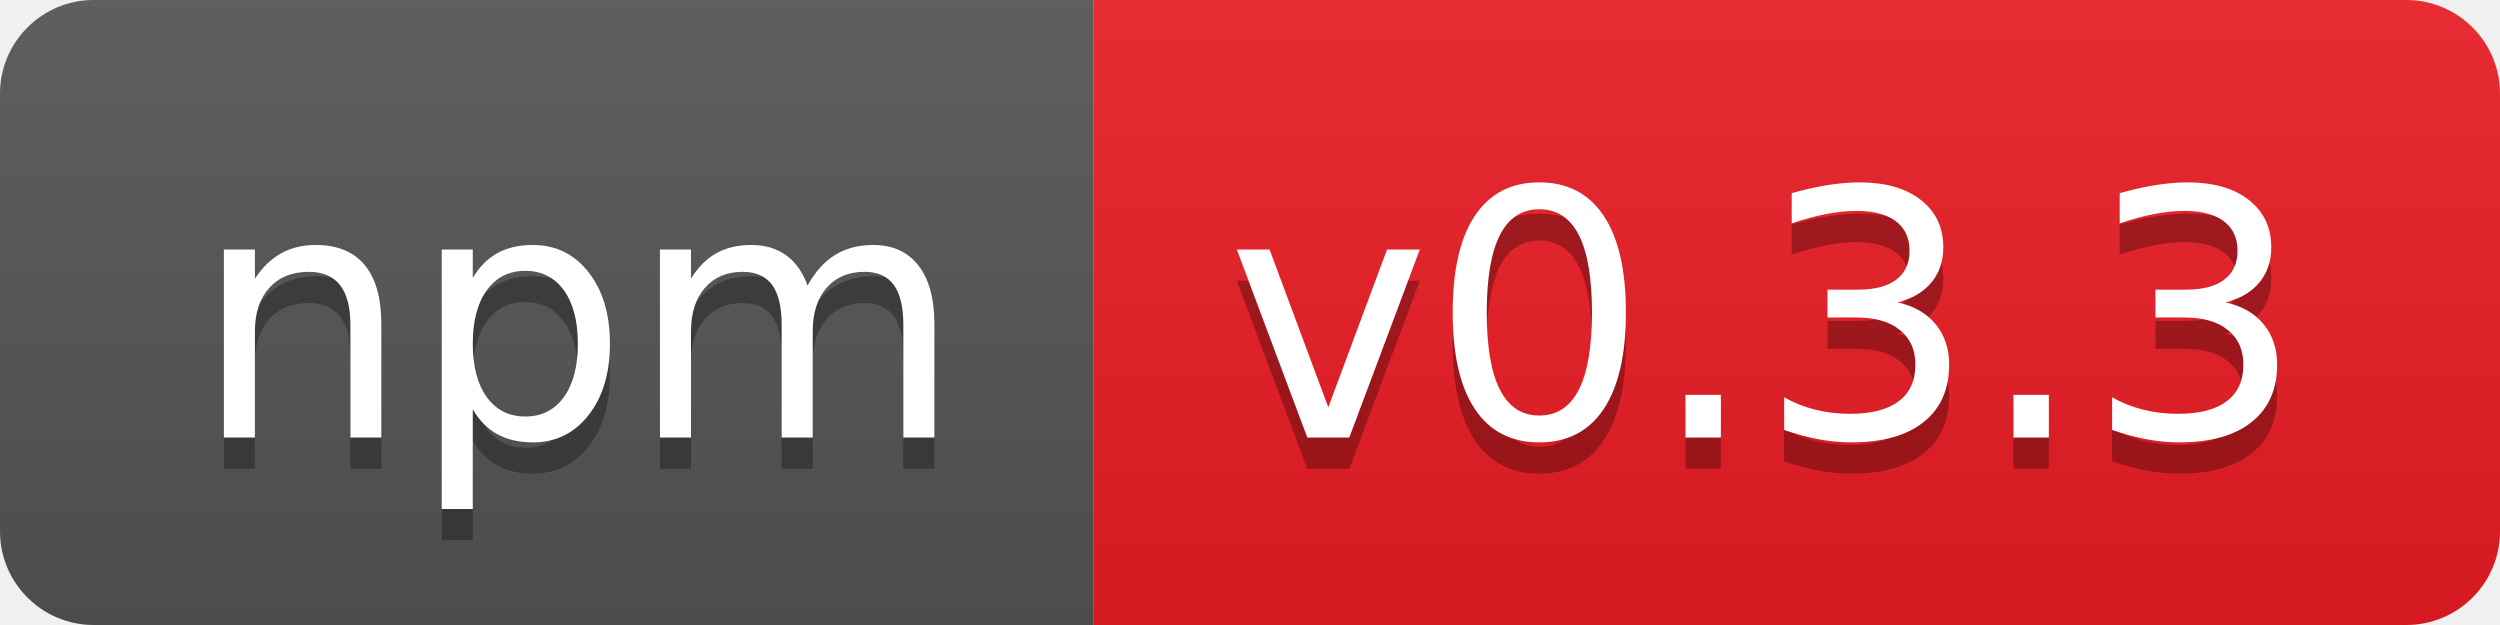
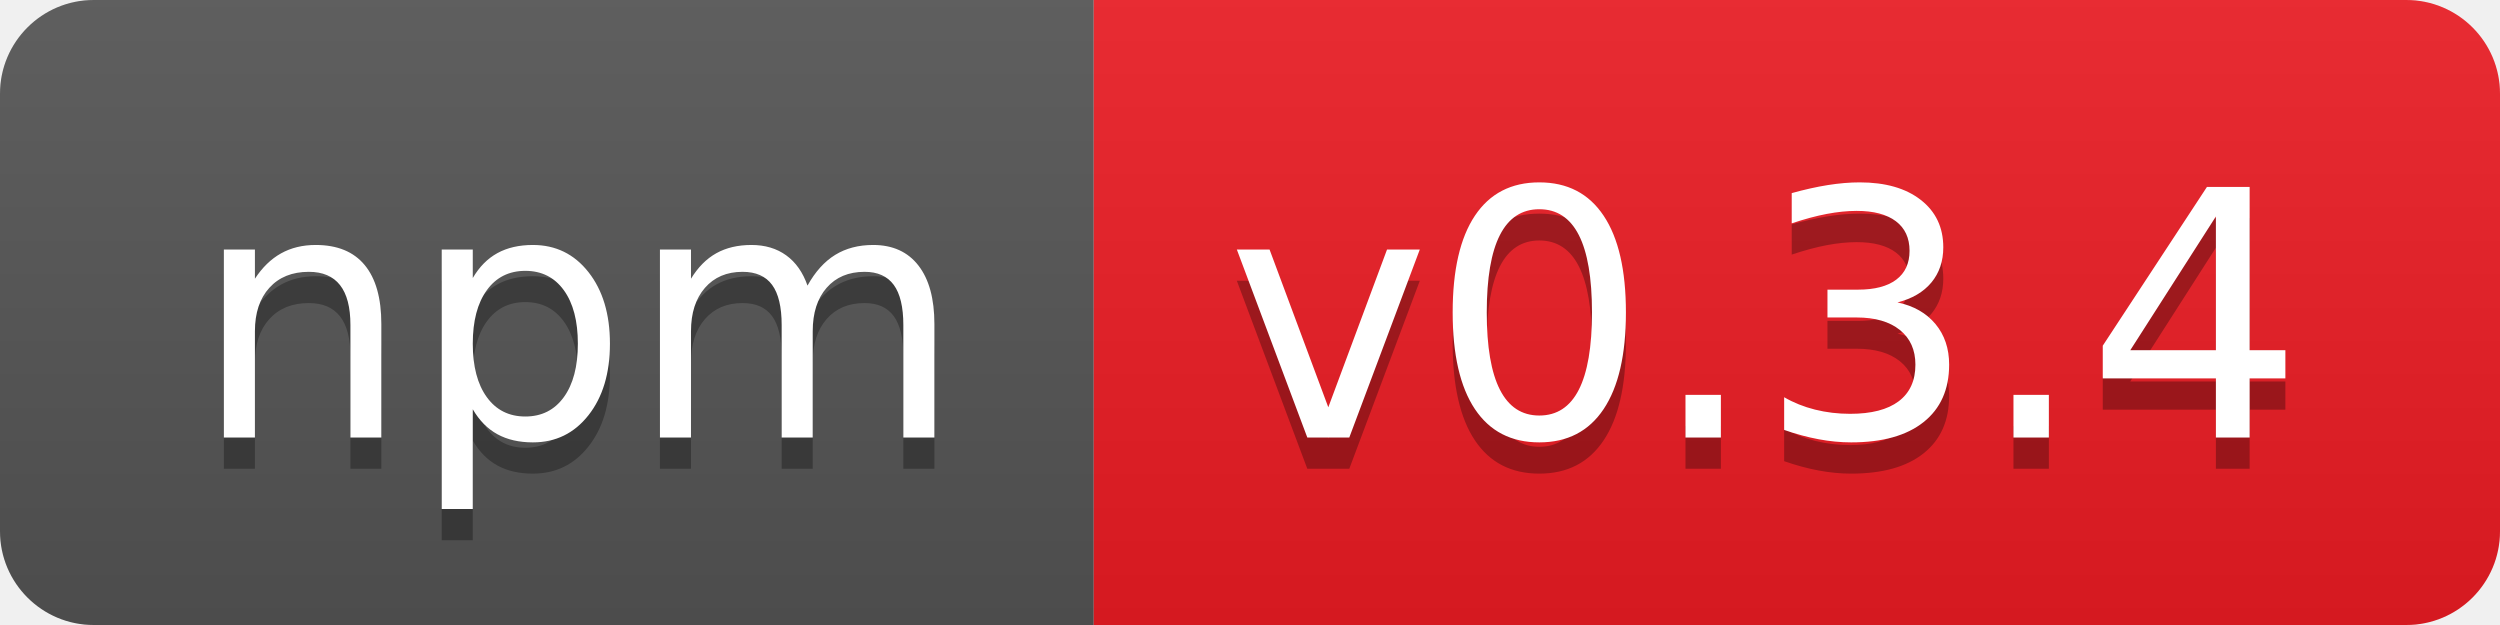
- <svg xmlns="http://www.w3.org/2000/svg" width="80" height="20" role="img" aria-label="npm: v0.3.3">
+ <svg xmlns="http://www.w3.org/2000/svg" width="80" height="20" role="img" aria-label="npm: v0.3.4">
  <linearGradient id="s" x2="0" y2="100%">
    <stop offset="0" stop-color="#bbb" stop-opacity=".1" />
    <stop offset="1" stop-opacity=".1" />
  </linearGradient>
  <clipPath id="r">
    <rect width="80" height="20" rx="3" fill="#fff" />
  </clipPath>
  <g clip-path="url(#r)">
    <rect width="35" height="20" fill="#555" />
    <rect x="35" width="45" height="20" fill="#ed1c24" />
    <rect width="80" height="20" fill="url(#s)" />
  </g>
  <g fill="#fff" text-anchor="middle" font-family="Verdana,Geneva,DejaVu Sans,sans-serif" text-rendering="geometricPrecision" font-size="110">
    <text aria-hidden="true" x="185" y="150" fill="#010101" fill-opacity=".3" transform="scale(.1)" textLength="250">npm</text>
    <text x="185" y="140" transform="scale(.1)" fill="#fff" textLength="250">npm</text>
-     <text aria-hidden="true" x="565" y="150" fill="#010101" fill-opacity=".3" transform="scale(.1)" textLength="350">v0.3.3</text>
-     <text x="565" y="140" transform="scale(.1)" fill="#fff" textLength="350">v0.3.3</text>
+     <text aria-hidden="true" x="565" y="150" fill="#010101" fill-opacity=".3" transform="scale(.1)" textLength="350">v0.3.4</text>
+     <text x="565" y="140" transform="scale(.1)" fill="#fff" textLength="350">v0.3.4</text>
  </g>
</svg>
